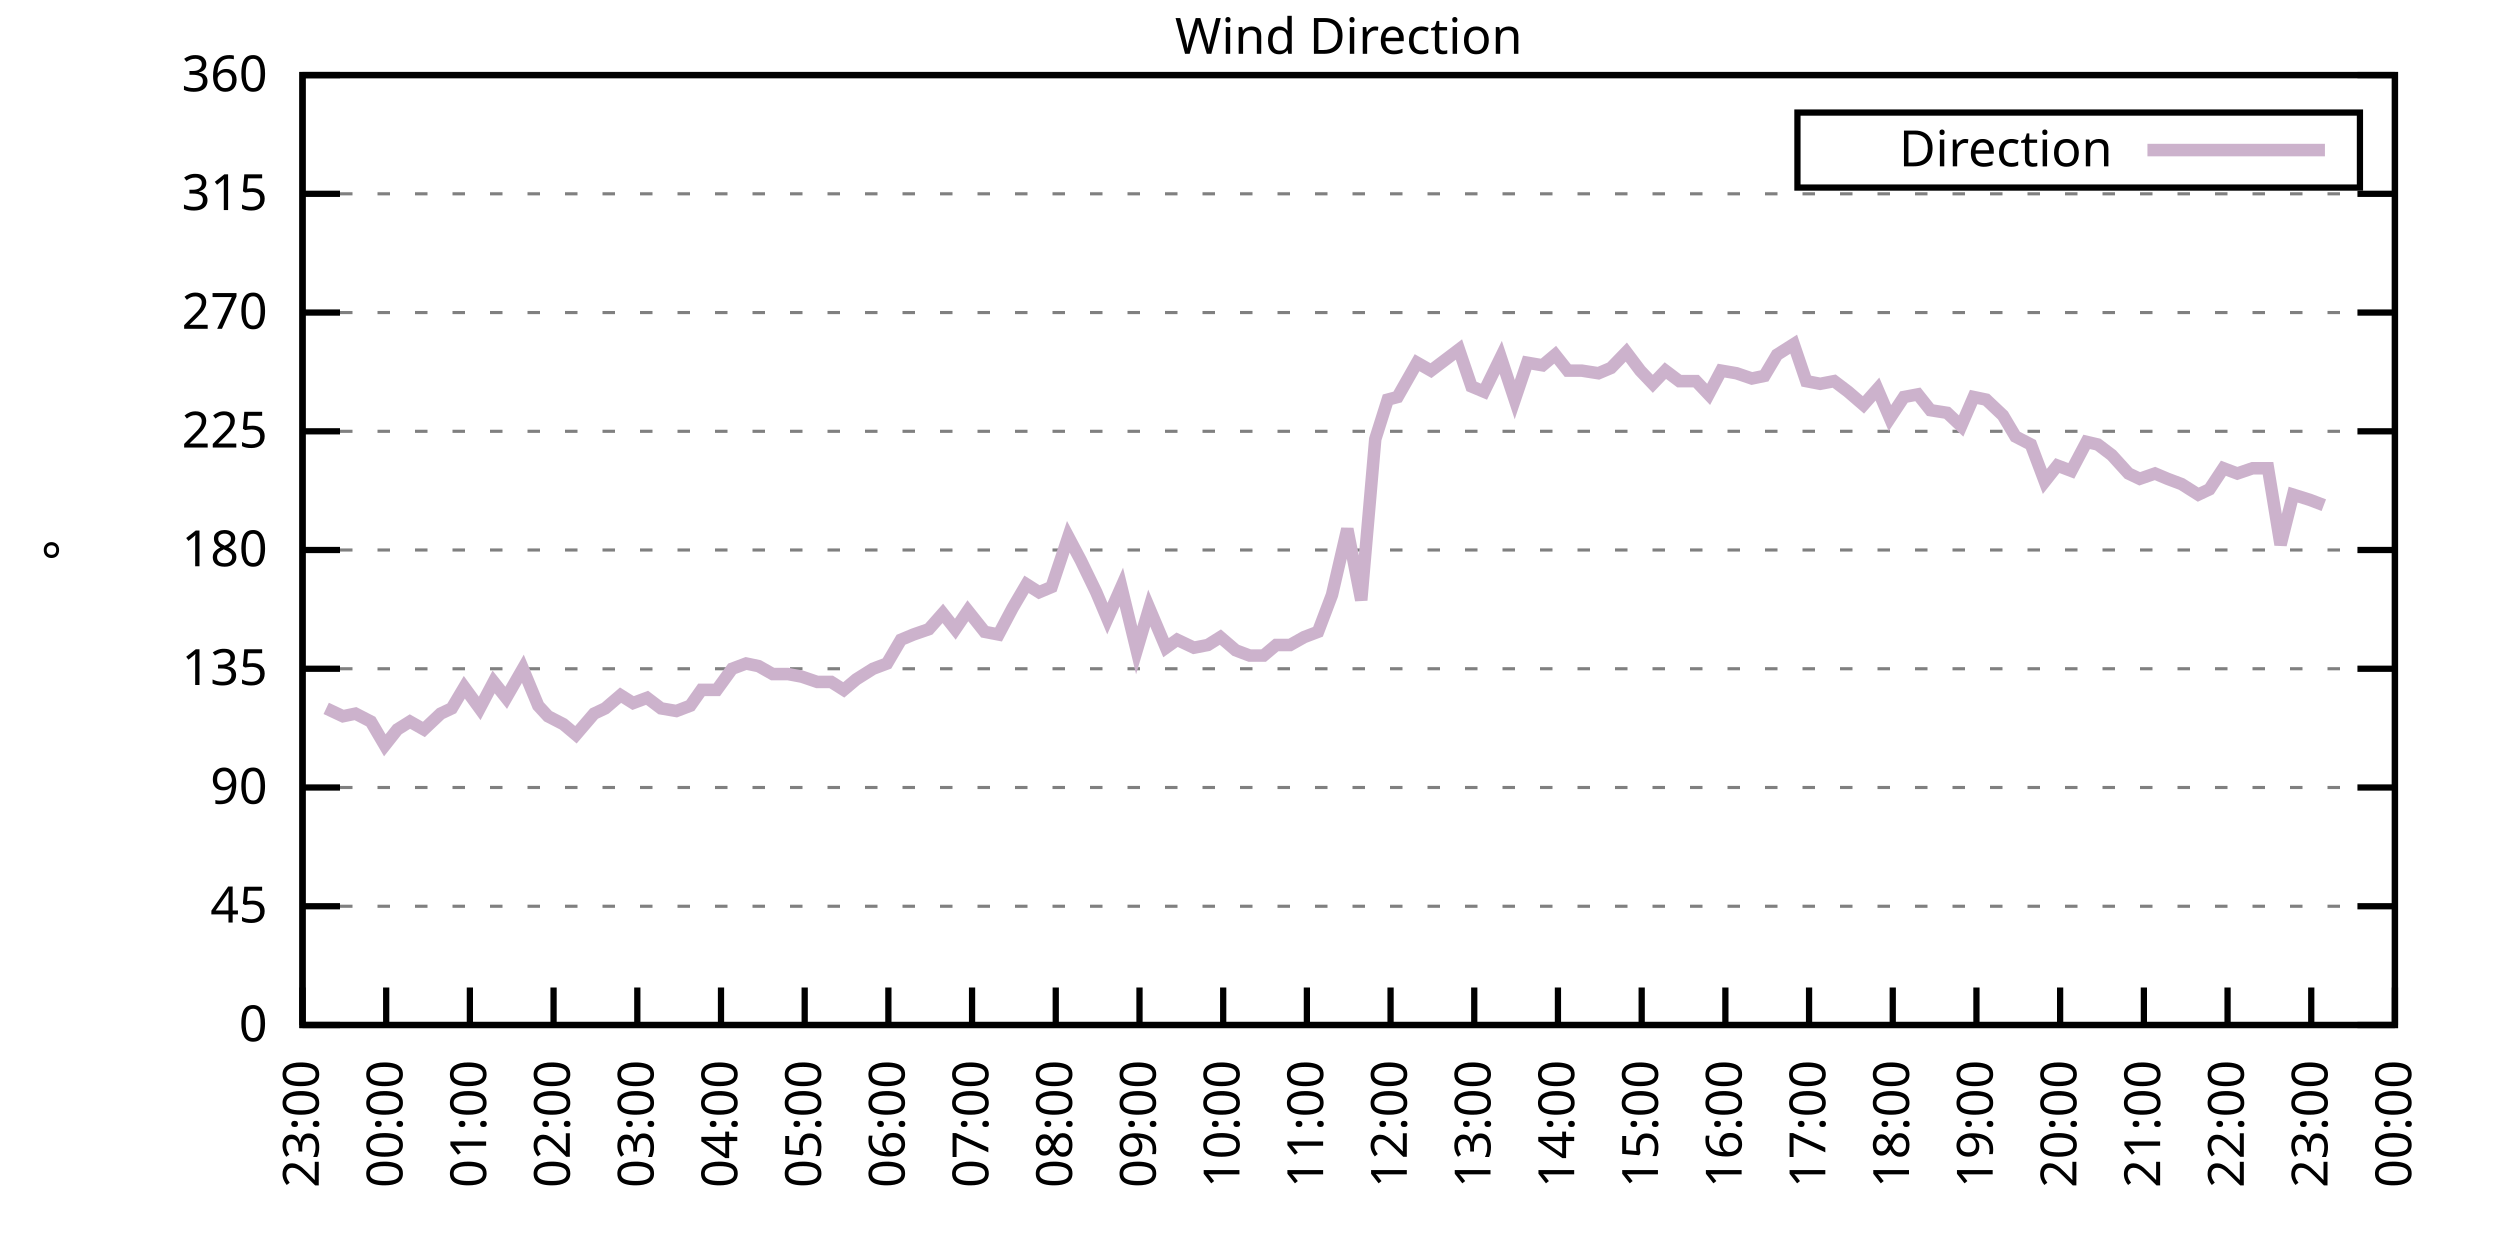
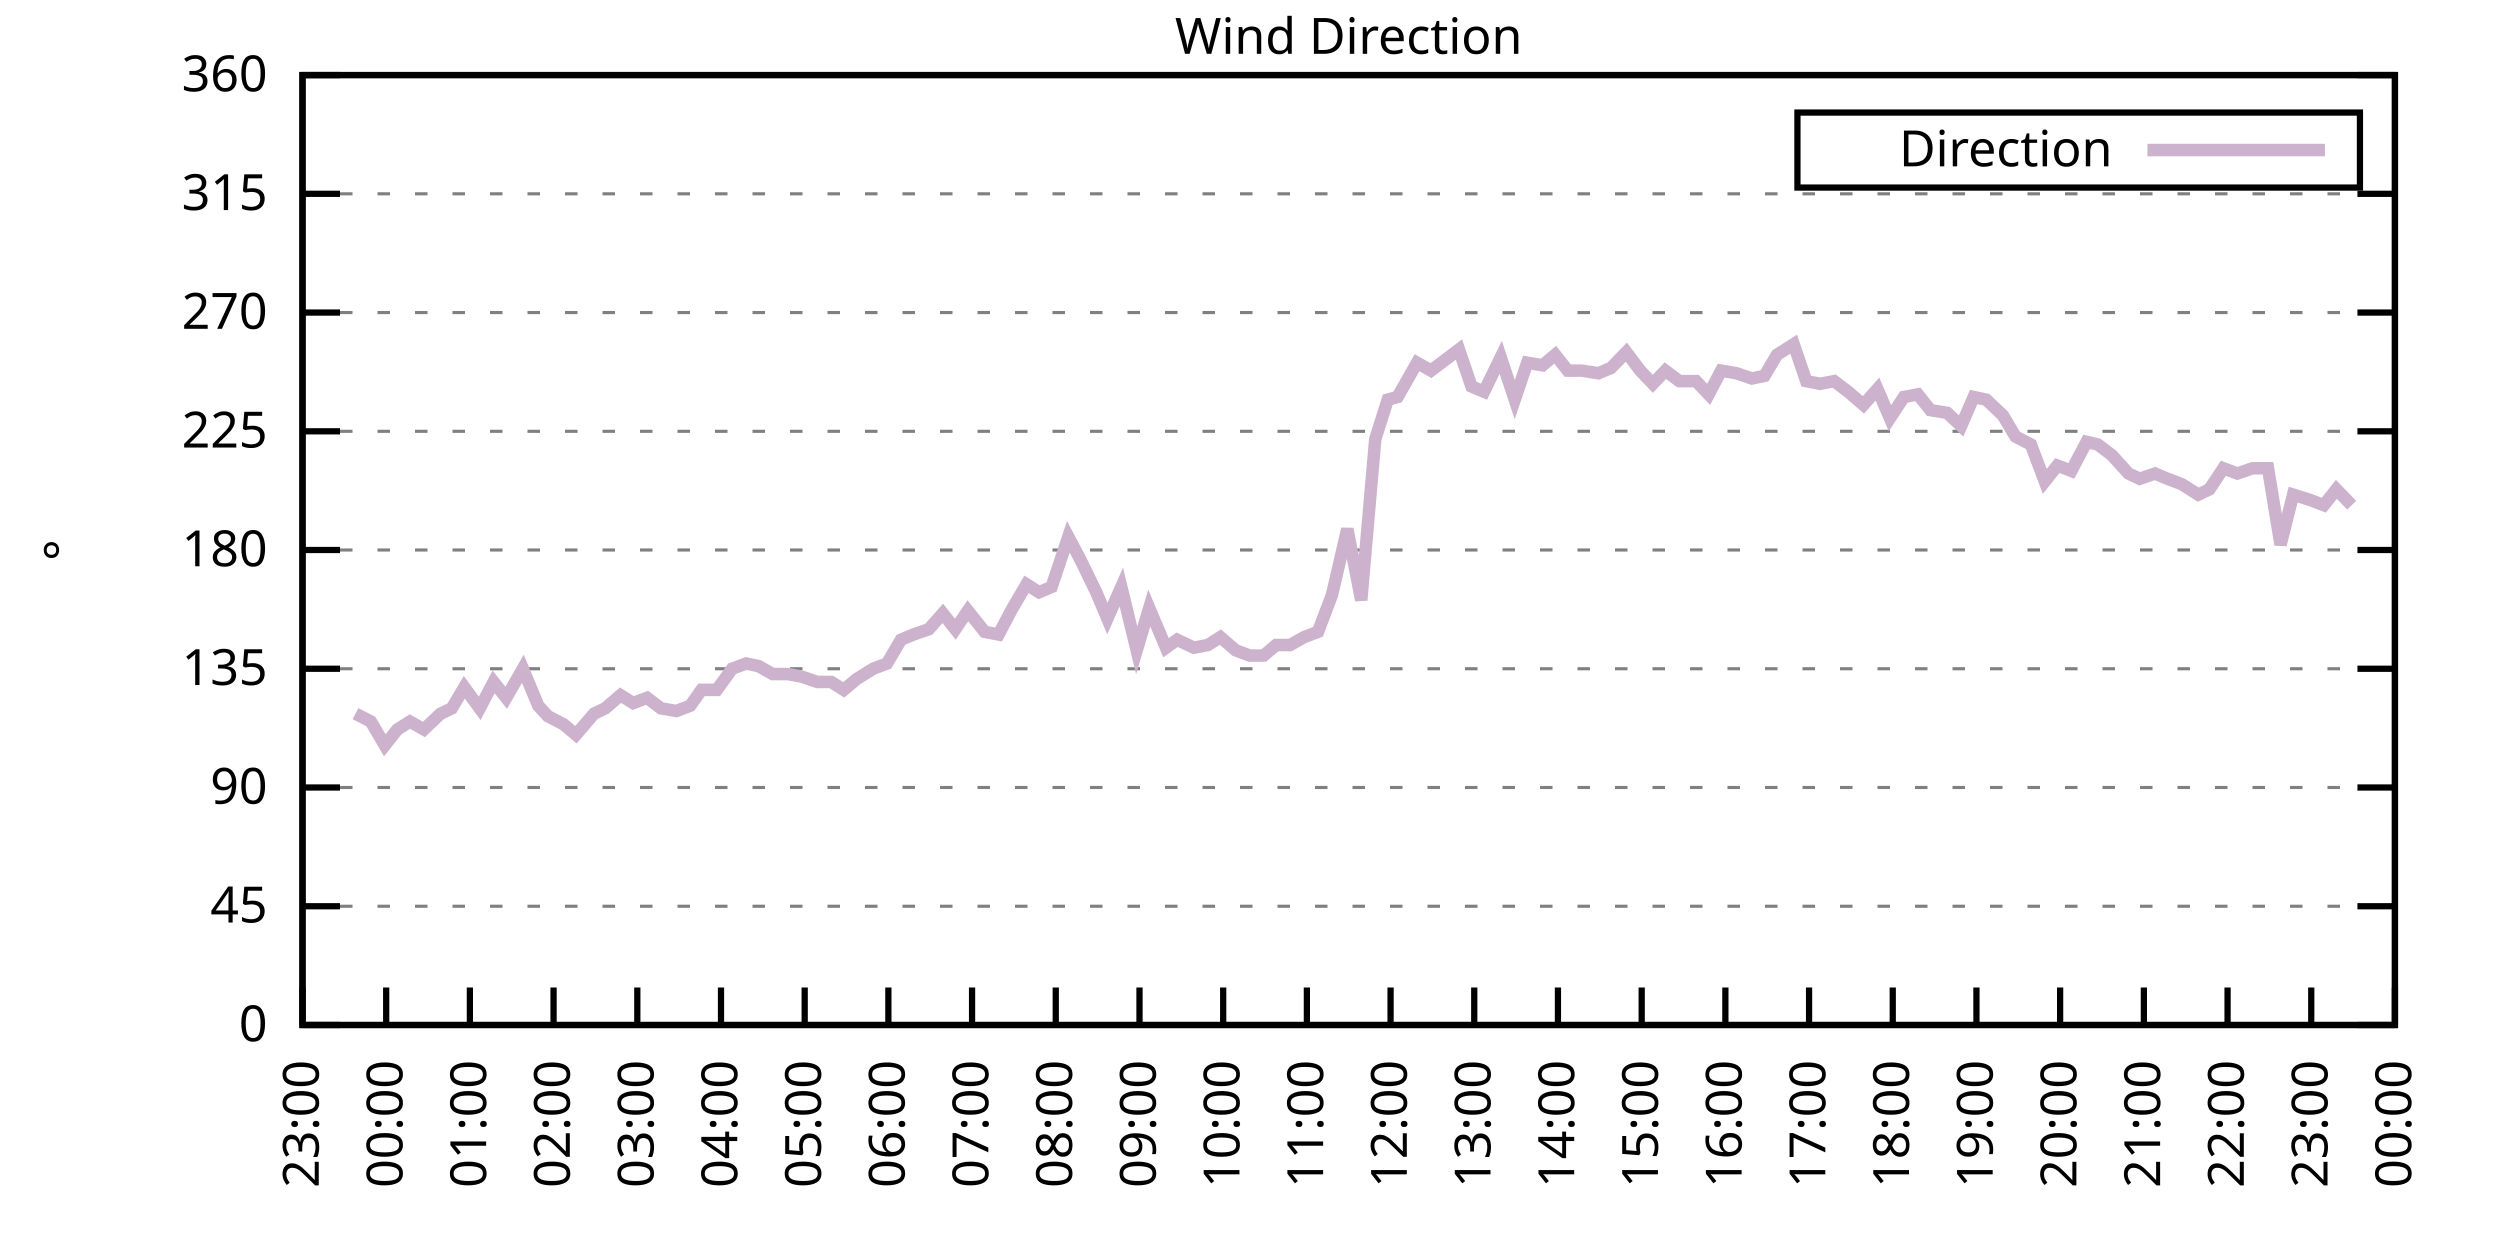
<svg xmlns="http://www.w3.org/2000/svg" xmlns:xlink="http://www.w3.org/1999/xlink" width="400" height="200" viewBox="0 0 400 200">
  <g id="gnuplot_canvas">
    <rect x="0" y="0" width="400" height="200" fill="none" />
    <defs>
      <circle id="gpDot" r="0.5" stroke-width="0.5" stroke="currentColor" />
      <path id="gpPt0" stroke-width="0.333" stroke="currentColor" d="M-1,0 h2 M0,-1 v2" />
      <path id="gpPt1" stroke-width="0.333" stroke="currentColor" d="M-1,-1 L1,1 M1,-1 L-1,1" />
      <path id="gpPt2" stroke-width="0.333" stroke="currentColor" d="M-1,0 L1,0 M0,-1 L0,1 M-1,-1 L1,1 M-1,1 L1,-1" />
      <rect id="gpPt3" stroke-width="0.333" stroke="currentColor" x="-1" y="-1" width="2" height="2" />
      <rect id="gpPt4" stroke-width="0.333" stroke="currentColor" fill="currentColor" x="-1" y="-1" width="2" height="2" />
      <circle id="gpPt5" stroke-width="0.333" stroke="currentColor" cx="0" cy="0" r="1" />
      <use xlink:href="#gpPt5" id="gpPt6" fill="currentColor" stroke="none" />
      <path id="gpPt7" stroke-width="0.333" stroke="currentColor" d="M0,-1.33 L-1.33,0.67 L1.33,0.67 z" />
      <use xlink:href="#gpPt7" id="gpPt8" fill="currentColor" stroke="none" />
      <use xlink:href="#gpPt7" id="gpPt9" stroke="currentColor" transform="rotate(180)" />
      <use xlink:href="#gpPt9" id="gpPt10" fill="currentColor" stroke="none" />
      <use xlink:href="#gpPt3" id="gpPt11" stroke="currentColor" transform="rotate(45)" />
      <use xlink:href="#gpPt11" id="gpPt12" fill="currentColor" stroke="none" />
      <path id="gpPt13" stroke-width="0.333" stroke="currentColor" d="M0,1.330 L1.265,0.411 L0.782,-1.067 L-0.782,-1.076 L-1.265,0.411 z" />
      <use xlink:href="#gpPt13" id="gpPt14" fill="currentColor" stroke="none" />
      <filter id="textbox" filterUnits="objectBoundingBox" x="0" y="0" height="1" width="1">
        <feFlood flood-color="white" flood-opacity="1" result="bgnd" />
        <feComposite in="SourceGraphic" in2="bgnd" operator="atop" />
      </filter>
      <filter id="greybox" filterUnits="objectBoundingBox" x="0" y="0" height="1" width="1">
        <feFlood flood-color="lightgrey" flood-opacity="1" result="grey" />
        <feComposite in="SourceGraphic" in2="grey" operator="atop" />
      </filter>
    </defs>
    <g fill="none" color="white" stroke="currentColor" stroke-width="1.00" stroke-linecap="butt" stroke-linejoin="miter">
</g>
    <g fill="none" color="black" stroke="currentColor" stroke-width="1.00" stroke-linecap="butt" stroke-linejoin="miter">
      <g stroke="none" shape-rendering="crispEdges">
        <polygon fill="rgb(255, 255, 255)" points="48.40,164.00 383.18,164.00 383.18,12.02 48.40,12.02 " />
      </g>
    </g>
    <g fill="none" color="black" stroke="currentColor" stroke-width="1.00" stroke-linecap="butt" stroke-linejoin="miter">
</g>
    <g fill="none" color="black" stroke="black" stroke-width="0.50" stroke-linecap="butt" stroke-linejoin="miter">
</g>
    <g fill="none" color="gray" stroke="currentColor" stroke-width="0.50" stroke-linecap="butt" stroke-linejoin="miter">
      <path stroke="gray" stroke-dasharray="2,4" class="gridline" d="M48.40,164.00 L383.19,164.00  " />
    </g>
    <g fill="none" color="gray" stroke="gray" stroke-width="1.00" stroke-linecap="butt" stroke-linejoin="miter">
</g>
    <g fill="none" color="black" stroke="currentColor" stroke-width="1.00" stroke-linecap="butt" stroke-linejoin="miter">
      <path stroke="black" d="M48.40,164.00 L54.40,164.00 M383.19,164.00 L377.19,164.00  " />
      <g transform="translate(42.80,166.60)" stroke="none" fill="black" font-family="Sans" font-size="8.00" text-anchor="end">
        <text>
          <tspan font-family="Sans"> 0</tspan>
        </text>
      </g>
    </g>
    <g fill="none" color="black" stroke="currentColor" stroke-width="1.00" stroke-linecap="butt" stroke-linejoin="miter">
</g>
    <g fill="none" color="black" stroke="black" stroke-width="0.50" stroke-linecap="butt" stroke-linejoin="miter">
</g>
    <g fill="none" color="gray" stroke="currentColor" stroke-width="0.50" stroke-linecap="butt" stroke-linejoin="miter">
      <path stroke="gray" stroke-dasharray="2,4" class="gridline" d="M48.40,145.00 L383.19,145.00  " />
    </g>
    <g fill="none" color="gray" stroke="gray" stroke-width="1.00" stroke-linecap="butt" stroke-linejoin="miter">
</g>
    <g fill="none" color="black" stroke="currentColor" stroke-width="1.00" stroke-linecap="butt" stroke-linejoin="miter">
      <path stroke="black" d="M48.40,145.00 L54.40,145.00 M383.19,145.00 L377.19,145.00  " />
      <g transform="translate(42.80,147.60)" stroke="none" fill="black" font-family="Sans" font-size="8.00" text-anchor="end">
        <text>
          <tspan font-family="Sans"> 45</tspan>
        </text>
      </g>
    </g>
    <g fill="none" color="black" stroke="currentColor" stroke-width="1.00" stroke-linecap="butt" stroke-linejoin="miter">
</g>
    <g fill="none" color="black" stroke="black" stroke-width="0.50" stroke-linecap="butt" stroke-linejoin="miter">
</g>
    <g fill="none" color="gray" stroke="currentColor" stroke-width="0.50" stroke-linecap="butt" stroke-linejoin="miter">
      <path stroke="gray" stroke-dasharray="2,4" class="gridline" d="M48.40,126.00 L383.19,126.00  " />
    </g>
    <g fill="none" color="gray" stroke="gray" stroke-width="1.00" stroke-linecap="butt" stroke-linejoin="miter">
</g>
    <g fill="none" color="black" stroke="currentColor" stroke-width="1.00" stroke-linecap="butt" stroke-linejoin="miter">
      <path stroke="black" d="M48.40,126.00 L54.40,126.00 M383.19,126.00 L377.19,126.00  " />
      <g transform="translate(42.80,128.60)" stroke="none" fill="black" font-family="Sans" font-size="8.00" text-anchor="end">
        <text>
          <tspan font-family="Sans"> 90</tspan>
        </text>
      </g>
    </g>
    <g fill="none" color="black" stroke="currentColor" stroke-width="1.00" stroke-linecap="butt" stroke-linejoin="miter">
</g>
    <g fill="none" color="black" stroke="black" stroke-width="0.50" stroke-linecap="butt" stroke-linejoin="miter">
</g>
    <g fill="none" color="gray" stroke="currentColor" stroke-width="0.50" stroke-linecap="butt" stroke-linejoin="miter">
      <path stroke="gray" stroke-dasharray="2,4" class="gridline" d="M48.40,107.00 L383.19,107.00  " />
    </g>
    <g fill="none" color="gray" stroke="gray" stroke-width="1.00" stroke-linecap="butt" stroke-linejoin="miter">
</g>
    <g fill="none" color="black" stroke="currentColor" stroke-width="1.00" stroke-linecap="butt" stroke-linejoin="miter">
      <path stroke="black" d="M48.40,107.00 L54.40,107.00 M383.19,107.00 L377.19,107.00  " />
      <g transform="translate(42.80,109.60)" stroke="none" fill="black" font-family="Sans" font-size="8.00" text-anchor="end">
        <text>
          <tspan font-family="Sans"> 135</tspan>
        </text>
      </g>
    </g>
    <g fill="none" color="black" stroke="currentColor" stroke-width="1.00" stroke-linecap="butt" stroke-linejoin="miter">
</g>
    <g fill="none" color="black" stroke="black" stroke-width="0.50" stroke-linecap="butt" stroke-linejoin="miter">
</g>
    <g fill="none" color="gray" stroke="currentColor" stroke-width="0.50" stroke-linecap="butt" stroke-linejoin="miter">
      <path stroke="gray" stroke-dasharray="2,4" class="gridline" d="M48.40,88.00 L383.19,88.00  " />
    </g>
    <g fill="none" color="gray" stroke="gray" stroke-width="1.00" stroke-linecap="butt" stroke-linejoin="miter">
</g>
    <g fill="none" color="black" stroke="currentColor" stroke-width="1.00" stroke-linecap="butt" stroke-linejoin="miter">
      <path stroke="black" d="M48.40,88.00 L54.40,88.00 M383.19,88.00 L377.19,88.00  " />
      <g transform="translate(42.80,90.60)" stroke="none" fill="black" font-family="Sans" font-size="8.00" text-anchor="end">
        <text>
          <tspan font-family="Sans"> 180</tspan>
        </text>
      </g>
    </g>
    <g fill="none" color="black" stroke="currentColor" stroke-width="1.00" stroke-linecap="butt" stroke-linejoin="miter">
</g>
    <g fill="none" color="black" stroke="black" stroke-width="0.50" stroke-linecap="butt" stroke-linejoin="miter">
</g>
    <g fill="none" color="gray" stroke="currentColor" stroke-width="0.50" stroke-linecap="butt" stroke-linejoin="miter">
      <path stroke="gray" stroke-dasharray="2,4" class="gridline" d="M48.40,69.01 L383.19,69.01  " />
    </g>
    <g fill="none" color="gray" stroke="gray" stroke-width="1.00" stroke-linecap="butt" stroke-linejoin="miter">
</g>
    <g fill="none" color="black" stroke="currentColor" stroke-width="1.00" stroke-linecap="butt" stroke-linejoin="miter">
      <path stroke="black" d="M48.40,69.01 L54.40,69.01 M383.19,69.01 L377.19,69.01  " />
      <g transform="translate(42.80,71.61)" stroke="none" fill="black" font-family="Sans" font-size="8.00" text-anchor="end">
        <text>
          <tspan font-family="Sans"> 225</tspan>
        </text>
      </g>
    </g>
    <g fill="none" color="black" stroke="currentColor" stroke-width="1.00" stroke-linecap="butt" stroke-linejoin="miter">
</g>
    <g fill="none" color="black" stroke="black" stroke-width="0.50" stroke-linecap="butt" stroke-linejoin="miter">
</g>
    <g fill="none" color="gray" stroke="currentColor" stroke-width="0.50" stroke-linecap="butt" stroke-linejoin="miter">
      <path stroke="gray" stroke-dasharray="2,4" class="gridline" d="M48.40,50.01 L383.19,50.01  " />
    </g>
    <g fill="none" color="gray" stroke="gray" stroke-width="1.00" stroke-linecap="butt" stroke-linejoin="miter">
</g>
    <g fill="none" color="black" stroke="currentColor" stroke-width="1.00" stroke-linecap="butt" stroke-linejoin="miter">
      <path stroke="black" d="M48.40,50.01 L54.40,50.01 M383.19,50.01 L377.19,50.01  " />
      <g transform="translate(42.80,52.61)" stroke="none" fill="black" font-family="Sans" font-size="8.00" text-anchor="end">
        <text>
          <tspan font-family="Sans"> 270</tspan>
        </text>
      </g>
    </g>
    <g fill="none" color="black" stroke="currentColor" stroke-width="1.00" stroke-linecap="butt" stroke-linejoin="miter">
</g>
    <g fill="none" color="black" stroke="black" stroke-width="0.50" stroke-linecap="butt" stroke-linejoin="miter">
</g>
    <g fill="none" color="gray" stroke="currentColor" stroke-width="0.50" stroke-linecap="butt" stroke-linejoin="miter">
      <path stroke="gray" stroke-dasharray="2,4" class="gridline" d="M48.40,31.01 L383.19,31.01  " />
    </g>
    <g fill="none" color="gray" stroke="gray" stroke-width="1.00" stroke-linecap="butt" stroke-linejoin="miter">
</g>
    <g fill="none" color="black" stroke="currentColor" stroke-width="1.00" stroke-linecap="butt" stroke-linejoin="miter">
      <path stroke="black" d="M48.40,31.01 L54.40,31.01 M383.19,31.01 L377.19,31.01  " />
      <g transform="translate(42.80,33.61)" stroke="none" fill="black" font-family="Sans" font-size="8.00" text-anchor="end">
        <text>
          <tspan font-family="Sans"> 315</tspan>
        </text>
      </g>
    </g>
    <g fill="none" color="black" stroke="currentColor" stroke-width="1.00" stroke-linecap="butt" stroke-linejoin="miter">
</g>
    <g fill="none" color="black" stroke="black" stroke-width="0.50" stroke-linecap="butt" stroke-linejoin="miter">
</g>
    <g fill="none" color="gray" stroke="currentColor" stroke-width="0.50" stroke-linecap="butt" stroke-linejoin="miter">
      <path stroke="gray" stroke-dasharray="2,4" class="gridline" d="M48.40,12.01 L383.19,12.01  " />
    </g>
    <g fill="none" color="gray" stroke="gray" stroke-width="1.00" stroke-linecap="butt" stroke-linejoin="miter">
</g>
    <g fill="none" color="black" stroke="currentColor" stroke-width="1.00" stroke-linecap="butt" stroke-linejoin="miter">
      <path stroke="black" d="M48.40,12.01 L54.40,12.01 M383.19,12.01 L377.19,12.01  " />
      <g transform="translate(42.80,14.61)" stroke="none" fill="black" font-family="Sans" font-size="8.00" text-anchor="end">
        <text>
          <tspan font-family="Sans"> 360</tspan>
        </text>
      </g>
    </g>
    <g fill="none" color="black" stroke="currentColor" stroke-width="1.00" stroke-linecap="butt" stroke-linejoin="miter">
      <path stroke="black" d="M48.40,164.00 L48.40,158.00  " />
      <g transform="translate(51.00,169.60) rotate(270.00)" stroke="none" fill="black" font-family="Sans" font-size="8.00" text-anchor="end">
        <text>
          <tspan font-family="Sans">23:00</tspan>
        </text>
      </g>
    </g>
    <g fill="none" color="black" stroke="currentColor" stroke-width="1.00" stroke-linecap="butt" stroke-linejoin="miter">
      <path stroke="black" d="M61.79,164.00 L61.79,158.00  " />
      <g transform="translate(64.39,169.60) rotate(270.00)" stroke="none" fill="black" font-family="Sans" font-size="8.00" text-anchor="end">
        <text>
          <tspan font-family="Sans">00:00</tspan>
        </text>
      </g>
    </g>
    <g fill="none" color="black" stroke="currentColor" stroke-width="1.00" stroke-linecap="butt" stroke-linejoin="miter">
      <path stroke="black" d="M75.18,164.00 L75.18,158.00  " />
      <g transform="translate(77.78,169.60) rotate(270.00)" stroke="none" fill="black" font-family="Sans" font-size="8.00" text-anchor="end">
        <text>
          <tspan font-family="Sans">01:00</tspan>
        </text>
      </g>
    </g>
    <g fill="none" color="black" stroke="currentColor" stroke-width="1.00" stroke-linecap="butt" stroke-linejoin="miter">
      <path stroke="black" d="M88.57,164.00 L88.57,158.00  " />
      <g transform="translate(91.17,169.60) rotate(270.00)" stroke="none" fill="black" font-family="Sans" font-size="8.00" text-anchor="end">
        <text>
          <tspan font-family="Sans">02:00</tspan>
        </text>
      </g>
    </g>
    <g fill="none" color="black" stroke="currentColor" stroke-width="1.00" stroke-linecap="butt" stroke-linejoin="miter">
      <path stroke="black" d="M101.97,164.00 L101.97,158.00  " />
      <g transform="translate(104.57,169.60) rotate(270.00)" stroke="none" fill="black" font-family="Sans" font-size="8.00" text-anchor="end">
        <text>
          <tspan font-family="Sans">03:00</tspan>
        </text>
      </g>
    </g>
    <g fill="none" color="black" stroke="currentColor" stroke-width="1.00" stroke-linecap="butt" stroke-linejoin="miter">
      <path stroke="black" d="M115.36,164.00 L115.36,158.00  " />
      <g transform="translate(117.96,169.60) rotate(270.00)" stroke="none" fill="black" font-family="Sans" font-size="8.00" text-anchor="end">
        <text>
          <tspan font-family="Sans">04:00</tspan>
        </text>
      </g>
    </g>
    <g fill="none" color="black" stroke="currentColor" stroke-width="1.00" stroke-linecap="butt" stroke-linejoin="miter">
      <path stroke="black" d="M128.75,164.00 L128.75,158.00  " />
      <g transform="translate(131.35,169.60) rotate(270.00)" stroke="none" fill="black" font-family="Sans" font-size="8.00" text-anchor="end">
        <text>
          <tspan font-family="Sans">05:00</tspan>
        </text>
      </g>
    </g>
    <g fill="none" color="black" stroke="currentColor" stroke-width="1.00" stroke-linecap="butt" stroke-linejoin="miter">
      <path stroke="black" d="M142.14,164.00 L142.14,158.00  " />
      <g transform="translate(144.74,169.60) rotate(270.00)" stroke="none" fill="black" font-family="Sans" font-size="8.00" text-anchor="end">
        <text>
          <tspan font-family="Sans">06:00</tspan>
        </text>
      </g>
    </g>
    <g fill="none" color="black" stroke="currentColor" stroke-width="1.00" stroke-linecap="butt" stroke-linejoin="miter">
      <path stroke="black" d="M155.53,164.00 L155.53,158.00  " />
      <g transform="translate(158.13,169.60) rotate(270.00)" stroke="none" fill="black" font-family="Sans" font-size="8.00" text-anchor="end">
        <text>
          <tspan font-family="Sans">07:00</tspan>
        </text>
      </g>
    </g>
    <g fill="none" color="black" stroke="currentColor" stroke-width="1.00" stroke-linecap="butt" stroke-linejoin="miter">
      <path stroke="black" d="M168.92,164.00 L168.92,158.00  " />
      <g transform="translate(171.52,169.60) rotate(270.00)" stroke="none" fill="black" font-family="Sans" font-size="8.00" text-anchor="end">
        <text>
          <tspan font-family="Sans">08:00</tspan>
        </text>
      </g>
    </g>
    <g fill="none" color="black" stroke="currentColor" stroke-width="1.00" stroke-linecap="butt" stroke-linejoin="miter">
      <path stroke="black" d="M182.32,164.00 L182.32,158.00  " />
      <g transform="translate(184.92,169.60) rotate(270.00)" stroke="none" fill="black" font-family="Sans" font-size="8.00" text-anchor="end">
        <text>
          <tspan font-family="Sans">09:00</tspan>
        </text>
      </g>
    </g>
    <g fill="none" color="black" stroke="currentColor" stroke-width="1.00" stroke-linecap="butt" stroke-linejoin="miter">
      <path stroke="black" d="M195.71,164.00 L195.71,158.00  " />
      <g transform="translate(198.31,169.60) rotate(270.00)" stroke="none" fill="black" font-family="Sans" font-size="8.00" text-anchor="end">
        <text>
          <tspan font-family="Sans">10:00</tspan>
        </text>
      </g>
    </g>
    <g fill="none" color="black" stroke="currentColor" stroke-width="1.00" stroke-linecap="butt" stroke-linejoin="miter">
      <path stroke="black" d="M209.10,164.00 L209.10,158.00  " />
      <g transform="translate(211.70,169.60) rotate(270.00)" stroke="none" fill="black" font-family="Sans" font-size="8.00" text-anchor="end">
        <text>
          <tspan font-family="Sans">11:00</tspan>
        </text>
      </g>
    </g>
    <g fill="none" color="black" stroke="currentColor" stroke-width="1.00" stroke-linecap="butt" stroke-linejoin="miter">
      <path stroke="black" d="M222.49,164.00 L222.49,158.00  " />
      <g transform="translate(225.09,169.60) rotate(270.00)" stroke="none" fill="black" font-family="Sans" font-size="8.00" text-anchor="end">
        <text>
          <tspan font-family="Sans">12:00</tspan>
        </text>
      </g>
    </g>
    <g fill="none" color="black" stroke="currentColor" stroke-width="1.00" stroke-linecap="butt" stroke-linejoin="miter">
      <path stroke="black" d="M235.88,164.00 L235.88,158.00  " />
      <g transform="translate(238.48,169.60) rotate(270.00)" stroke="none" fill="black" font-family="Sans" font-size="8.00" text-anchor="end">
        <text>
          <tspan font-family="Sans">13:00</tspan>
        </text>
      </g>
    </g>
    <g fill="none" color="black" stroke="currentColor" stroke-width="1.00" stroke-linecap="butt" stroke-linejoin="miter">
      <path stroke="black" d="M249.27,164.00 L249.27,158.00  " />
      <g transform="translate(251.87,169.60) rotate(270.00)" stroke="none" fill="black" font-family="Sans" font-size="8.00" text-anchor="end">
        <text>
          <tspan font-family="Sans">14:00</tspan>
        </text>
      </g>
    </g>
    <g fill="none" color="black" stroke="currentColor" stroke-width="1.00" stroke-linecap="butt" stroke-linejoin="miter">
      <path stroke="black" d="M262.67,164.00 L262.67,158.00  " />
      <g transform="translate(265.27,169.60) rotate(270.00)" stroke="none" fill="black" font-family="Sans" font-size="8.00" text-anchor="end">
        <text>
          <tspan font-family="Sans">15:00</tspan>
        </text>
      </g>
    </g>
    <g fill="none" color="black" stroke="currentColor" stroke-width="1.00" stroke-linecap="butt" stroke-linejoin="miter">
      <path stroke="black" d="M276.06,164.00 L276.06,158.00  " />
      <g transform="translate(278.66,169.60) rotate(270.00)" stroke="none" fill="black" font-family="Sans" font-size="8.00" text-anchor="end">
        <text>
          <tspan font-family="Sans">16:00</tspan>
        </text>
      </g>
    </g>
    <g fill="none" color="black" stroke="currentColor" stroke-width="1.00" stroke-linecap="butt" stroke-linejoin="miter">
      <path stroke="black" d="M289.45,164.00 L289.45,158.00  " />
      <g transform="translate(292.05,169.60) rotate(270.00)" stroke="none" fill="black" font-family="Sans" font-size="8.00" text-anchor="end">
        <text>
          <tspan font-family="Sans">17:00</tspan>
        </text>
      </g>
    </g>
    <g fill="none" color="black" stroke="currentColor" stroke-width="1.00" stroke-linecap="butt" stroke-linejoin="miter">
      <path stroke="black" d="M302.84,164.00 L302.84,158.00  " />
      <g transform="translate(305.44,169.60) rotate(270.00)" stroke="none" fill="black" font-family="Sans" font-size="8.00" text-anchor="end">
        <text>
          <tspan font-family="Sans">18:00</tspan>
        </text>
      </g>
    </g>
    <g fill="none" color="black" stroke="currentColor" stroke-width="1.00" stroke-linecap="butt" stroke-linejoin="miter">
      <path stroke="black" d="M316.23,164.00 L316.23,158.00  " />
      <g transform="translate(318.83,169.60) rotate(270.00)" stroke="none" fill="black" font-family="Sans" font-size="8.00" text-anchor="end">
        <text>
          <tspan font-family="Sans">19:00</tspan>
        </text>
      </g>
    </g>
    <g fill="none" color="black" stroke="currentColor" stroke-width="1.00" stroke-linecap="butt" stroke-linejoin="miter">
      <path stroke="black" d="M329.62,164.00 L329.62,158.00  " />
      <g transform="translate(332.22,169.60) rotate(270.00)" stroke="none" fill="black" font-family="Sans" font-size="8.00" text-anchor="end">
        <text>
          <tspan font-family="Sans">20:00</tspan>
        </text>
      </g>
    </g>
    <g fill="none" color="black" stroke="currentColor" stroke-width="1.00" stroke-linecap="butt" stroke-linejoin="miter">
      <path stroke="black" d="M343.02,164.00 L343.02,158.00  " />
      <g transform="translate(345.62,169.60) rotate(270.00)" stroke="none" fill="black" font-family="Sans" font-size="8.00" text-anchor="end">
        <text>
          <tspan font-family="Sans">21:00</tspan>
        </text>
      </g>
    </g>
    <g fill="none" color="black" stroke="currentColor" stroke-width="1.00" stroke-linecap="butt" stroke-linejoin="miter">
      <path stroke="black" d="M356.41,164.00 L356.41,158.00  " />
      <g transform="translate(359.01,169.60) rotate(270.00)" stroke="none" fill="black" font-family="Sans" font-size="8.00" text-anchor="end">
        <text>
          <tspan font-family="Sans">22:00</tspan>
        </text>
      </g>
    </g>
    <g fill="none" color="black" stroke="currentColor" stroke-width="1.00" stroke-linecap="butt" stroke-linejoin="miter">
      <path stroke="black" d="M369.80,164.00 L369.80,158.00  " />
      <g transform="translate(372.40,169.60) rotate(270.00)" stroke="none" fill="black" font-family="Sans" font-size="8.00" text-anchor="end">
        <text>
          <tspan font-family="Sans">23:00</tspan>
        </text>
      </g>
    </g>
    <g fill="none" color="black" stroke="currentColor" stroke-width="1.00" stroke-linecap="butt" stroke-linejoin="miter">
      <path stroke="black" d="M383.19,164.00 L383.19,158.00  " />
      <g transform="translate(385.79,169.60) rotate(270.00)" stroke="none" fill="black" font-family="Sans" font-size="8.00" text-anchor="end">
        <text>
          <tspan font-family="Sans">00:00</tspan>
        </text>
      </g>
    </g>
    <g fill="none" color="black" stroke="currentColor" stroke-width="1.00" stroke-linecap="butt" stroke-linejoin="miter">
</g>
    <g fill="none" color="black" stroke="currentColor" stroke-width="1.00" stroke-linecap="butt" stroke-linejoin="miter">
      <path stroke="black" d="M48.40,12.01 L48.40,164.00 L383.19,164.00 L383.19,12.01 L48.40,12.01 Z  " />
    </g>
    <g fill="none" color="black" stroke="currentColor" stroke-width="1.00" stroke-linecap="butt" stroke-linejoin="miter">
</g>
    <g fill="none" color="black" stroke="currentColor" stroke-width="1.00" stroke-linecap="butt" stroke-linejoin="miter">
      <path stroke="black" d="M287.59,30.01 L287.59,18.01 L377.59,18.01 L377.59,30.01 L287.59,30.01 Z  " />
    </g>
    <g id="Wind_direction_plot_1">
      <g fill="none" color="white" stroke="black" stroke-width="2.00" stroke-linecap="butt" stroke-linejoin="miter">
</g>
      <g fill="none" color="black" stroke="currentColor" stroke-width="2.00" stroke-linecap="butt" stroke-linejoin="miter">
        <g transform="translate(337.99,26.61)" stroke="none" fill="black" font-family="Sans" font-size="8.00" text-anchor="end">
          <text>
            <tspan font-family="Sans">Direction</tspan>
          </text>
        </g>
      </g>
      <g fill="none" color="black" stroke="currentColor" stroke-width="2.00" stroke-linecap="butt" stroke-linejoin="miter">
-         <path stroke="rgb(204, 178, 204)" d="M343.59,24.01 L371.99,24.01 M52.19,113.34 L54.87,114.60 L56.88,114.18 L59.34,115.45 L61.57,119.25 L63.58,116.71   L65.59,115.45 L67.82,116.71 L70.50,114.18 L72.28,113.34 L74.29,109.96 L76.75,113.34 L78.98,109.11 L80.99,111.65   L83.66,107.00 L86.12,112.91 L87.68,114.60 L90.14,115.87 L92.15,117.56 L95.05,114.18 L96.83,113.34 L99.29,111.23   L101.30,112.49 L103.53,111.65 L105.76,113.34 L108.22,113.76 L110.45,112.91 L112.23,110.38 L114.69,110.38 L117.14,107.00   L119.38,106.16 L121.38,106.58 L123.62,107.85 L126.07,107.85 L128.30,108.27 L130.76,109.11 L132.99,109.11 L135.00,110.38   L137.01,108.69 L139.69,107.00 L141.92,106.16 L144.15,102.36 L146.16,101.52 L148.61,100.67 L150.85,98.14 L152.85,100.67   L154.86,97.72 L157.54,101.09 L159.77,101.52 L162.01,97.29 L164.24,93.49 L166.25,94.76 L168.25,93.92 L170.93,85.89   L172.94,89.69 L175.40,94.76 L177.18,98.98 L179.41,93.92 L181.87,104.05 L183.88,97.29 L186.56,103.63 L188.34,102.36   L191.02,103.63 L193.25,103.20 L195.26,101.94 L197.72,104.05 L199.95,104.89 L202.18,104.89 L204.19,103.20 L206.42,103.20   L208.65,101.94 L210.88,101.09 L213.12,95.18 L215.57,84.63 L217.80,96.03 L220.04,70.27 L222.04,63.94 L223.61,63.52   L226.73,58.03 L228.96,59.30 L231.20,57.61 L233.43,55.92 L235.44,61.83 L237.44,62.67 L240.12,57.18 L242.36,63.94   L244.36,58.03 L246.82,58.45 L248.83,56.76 L250.84,59.30 L253.07,59.30 L255.75,59.72 L257.76,58.87 L260.21,56.34   L262.44,59.30 L264.45,61.41 L266.46,59.30 L268.69,60.98 L271.37,60.98 L273.38,63.10 L275.39,59.30 L277.84,59.72   L280.30,60.56 L282.31,60.14 L284.32,56.76 L286.99,55.07 L289.00,60.98 L291.23,61.41 L293.47,60.98 L295.70,62.67   L298.15,64.78 L300.39,62.25 L302.39,66.90 L304.63,63.52 L306.86,63.10 L308.87,65.63 L311.54,66.05 L313.78,68.16   L315.79,63.52 L317.79,63.94 L320.47,66.47 L322.48,69.85 L324.94,71.12 L327.17,77.03 L329.18,74.49 L331.41,75.34   L333.86,70.70 L335.65,71.12 L337.88,72.81 L340.56,75.76 L342.35,76.61 L344.80,75.76 L346.81,76.61 L349.04,77.45   L351.72,79.14 L353.51,78.29 L355.74,74.92 L357.97,75.76 L360.42,74.92 L362.88,74.92 L364.89,87.16 L366.90,79.14   L369.58,79.98 L371.81,80.83  " />
+         <path stroke="rgb(204, 178, 204)" d="M343.59,24.01 L371.99,24.01 M56.88,114.18 L59.34,115.45 L61.57,119.25 L63.58,116.71 L65.59,115.45 L67.82,116.71   L70.50,114.18 L72.28,113.34 L74.29,109.96 L76.75,113.34 L78.98,109.11 L80.99,111.65 L83.66,107.00 L86.12,112.91   L87.68,114.60 L90.14,115.87 L92.15,117.56 L95.05,114.18 L96.83,113.34 L99.29,111.23 L101.30,112.49 L103.53,111.65   L105.76,113.34 L108.22,113.76 L110.45,112.91 L112.23,110.38 L114.69,110.38 L117.14,107.00 L119.38,106.16 L121.38,106.58   L123.62,107.85 L126.07,107.85 L128.30,108.27 L130.76,109.11 L132.99,109.11 L135.00,110.38 L137.01,108.69 L139.69,107.00   L141.92,106.16 L144.15,102.36 L146.16,101.52 L148.61,100.67 L150.85,98.14 L152.85,100.67 L154.86,97.72 L157.54,101.09   L159.77,101.52 L162.01,97.29 L164.24,93.49 L166.25,94.76 L168.25,93.92 L170.93,85.89 L172.94,89.69 L175.40,94.76   L177.18,98.98 L179.41,93.92 L181.87,104.05 L183.88,97.29 L186.56,103.63 L188.34,102.36 L191.02,103.63 L193.25,103.20   L195.26,101.94 L197.72,104.05 L199.95,104.89 L202.18,104.89 L204.19,103.20 L206.42,103.20 L208.65,101.94 L210.88,101.09   L213.12,95.18 L215.57,84.63 L217.80,96.03 L220.04,70.27 L222.04,63.94 L223.61,63.52 L226.73,58.03 L228.96,59.30   L231.20,57.61 L233.43,55.92 L235.44,61.83 L237.44,62.67 L240.12,57.18 L242.36,63.94 L244.36,58.03 L246.82,58.45   L248.83,56.76 L250.84,59.30 L253.07,59.30 L255.75,59.72 L257.76,58.87 L260.21,56.34 L262.44,59.30 L264.45,61.41   L266.46,59.30 L268.69,60.98 L271.37,60.98 L273.38,63.10 L275.39,59.30 L277.84,59.72 L280.30,60.56 L282.31,60.14   L284.32,56.76 L286.99,55.07 L289.00,60.98 L291.23,61.41 L293.47,60.98 L295.70,62.67 L298.15,64.78 L300.39,62.25   L302.39,66.90 L304.63,63.52 L306.86,63.10 L308.87,65.63 L311.54,66.05 L313.78,68.16 L315.79,63.52 L317.79,63.94   L320.47,66.47 L322.48,69.85 L324.94,71.12 L327.17,77.03 L329.18,74.49 L331.41,75.34 L333.86,70.70 L335.65,71.12   L337.88,72.81 L340.56,75.76 L342.35,76.61 L344.80,75.76 L346.81,76.61 L349.04,77.45 L351.72,79.14 L353.51,78.29   L355.74,74.92 L357.97,75.76 L360.42,74.92 L362.88,74.92 L364.89,87.16 L366.90,79.14 L369.58,79.98 L371.81,80.83   L373.82,78.29 L376.27,80.83  " />
      </g>
    </g>
    <g fill="none" color="black" stroke="currentColor" stroke-width="2.00" stroke-linecap="butt" stroke-linejoin="miter">
</g>
    <g fill="none" color="black" stroke="black" stroke-width="1.00" stroke-linecap="butt" stroke-linejoin="miter">
</g>
    <g fill="none" color="black" stroke="currentColor" stroke-width="1.00" stroke-linecap="butt" stroke-linejoin="miter">
      <path stroke="black" d="M48.40,12.01 L48.40,164.00 L383.19,164.00 L383.19,12.01 L48.40,12.01 Z  " />
      <g transform="translate(12.80,88.01) rotate(270.00)" stroke="none" fill="black" font-family="Sans" font-size="8.00" text-anchor="middle">
        <text>
          <tspan font-family="Sans">°</tspan>
        </text>
      </g>
    </g>
    <g fill="none" color="black" stroke="currentColor" stroke-width="1.00" stroke-linecap="butt" stroke-linejoin="miter">
</g>
    <g fill="none" color="black" stroke="currentColor" stroke-width="1.00" stroke-linecap="butt" stroke-linejoin="miter">
      <g transform="translate(215.79,8.61)" stroke="none" fill="black" font-family="Sans" font-size="8.00" text-anchor="middle">
        <text>
          <tspan font-family="Sans">Wind Direction</tspan>
        </text>
      </g>
    </g>
    <g fill="none" color="black" stroke="currentColor" stroke-width="1.00" stroke-linecap="butt" stroke-linejoin="miter">
</g>
  </g>
</svg>
